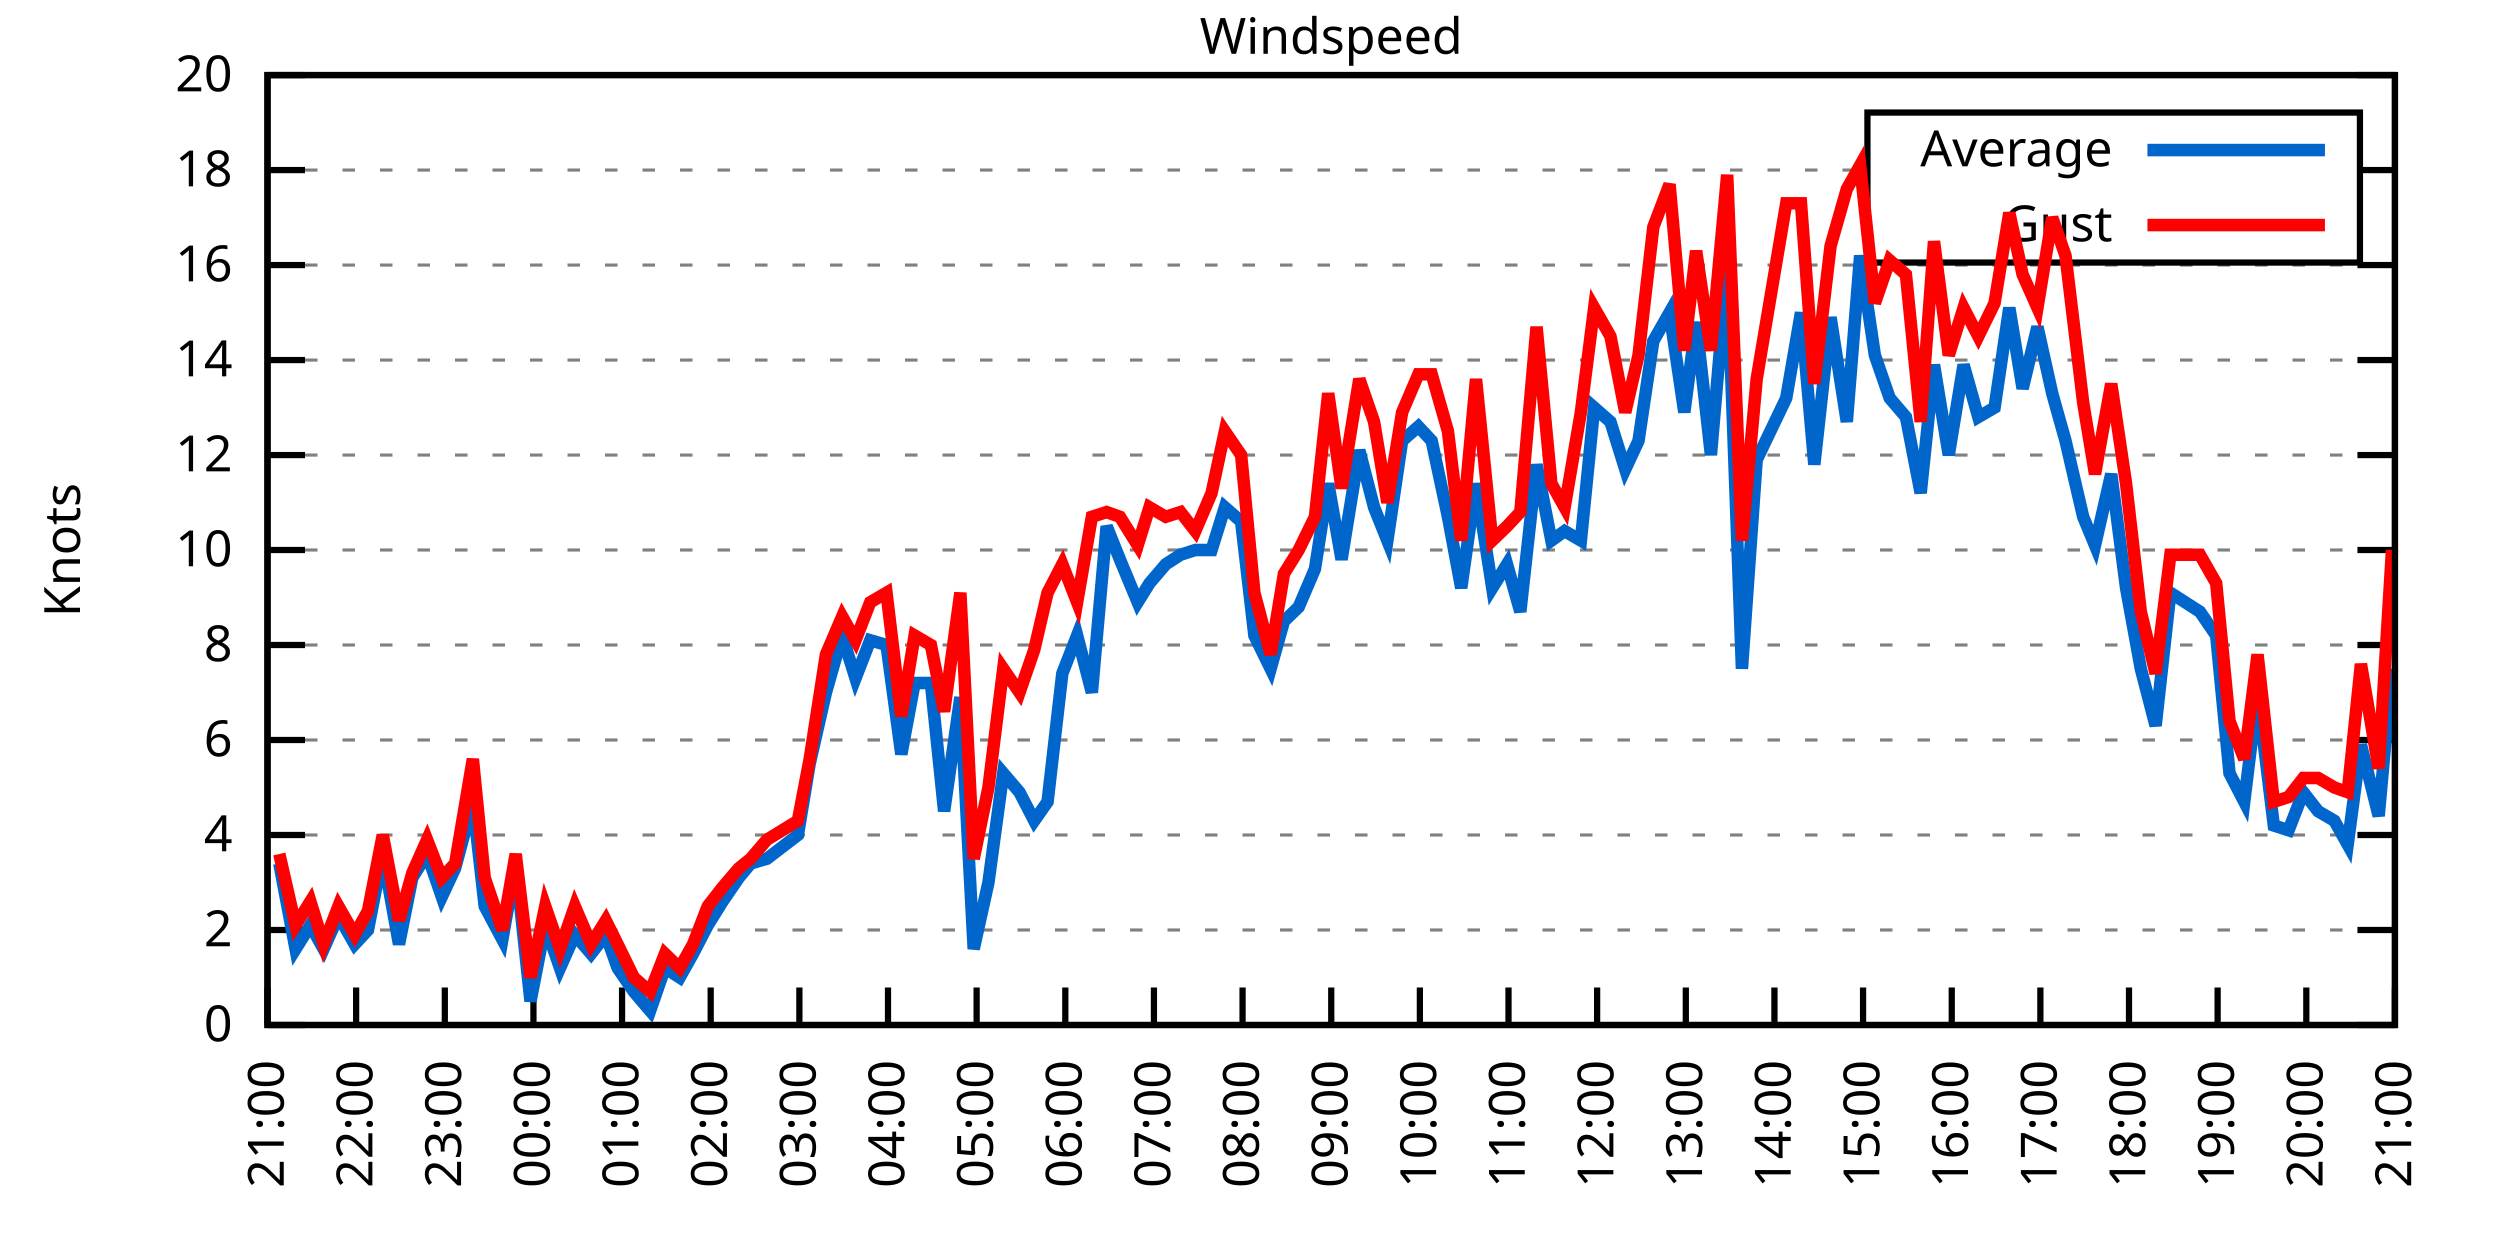
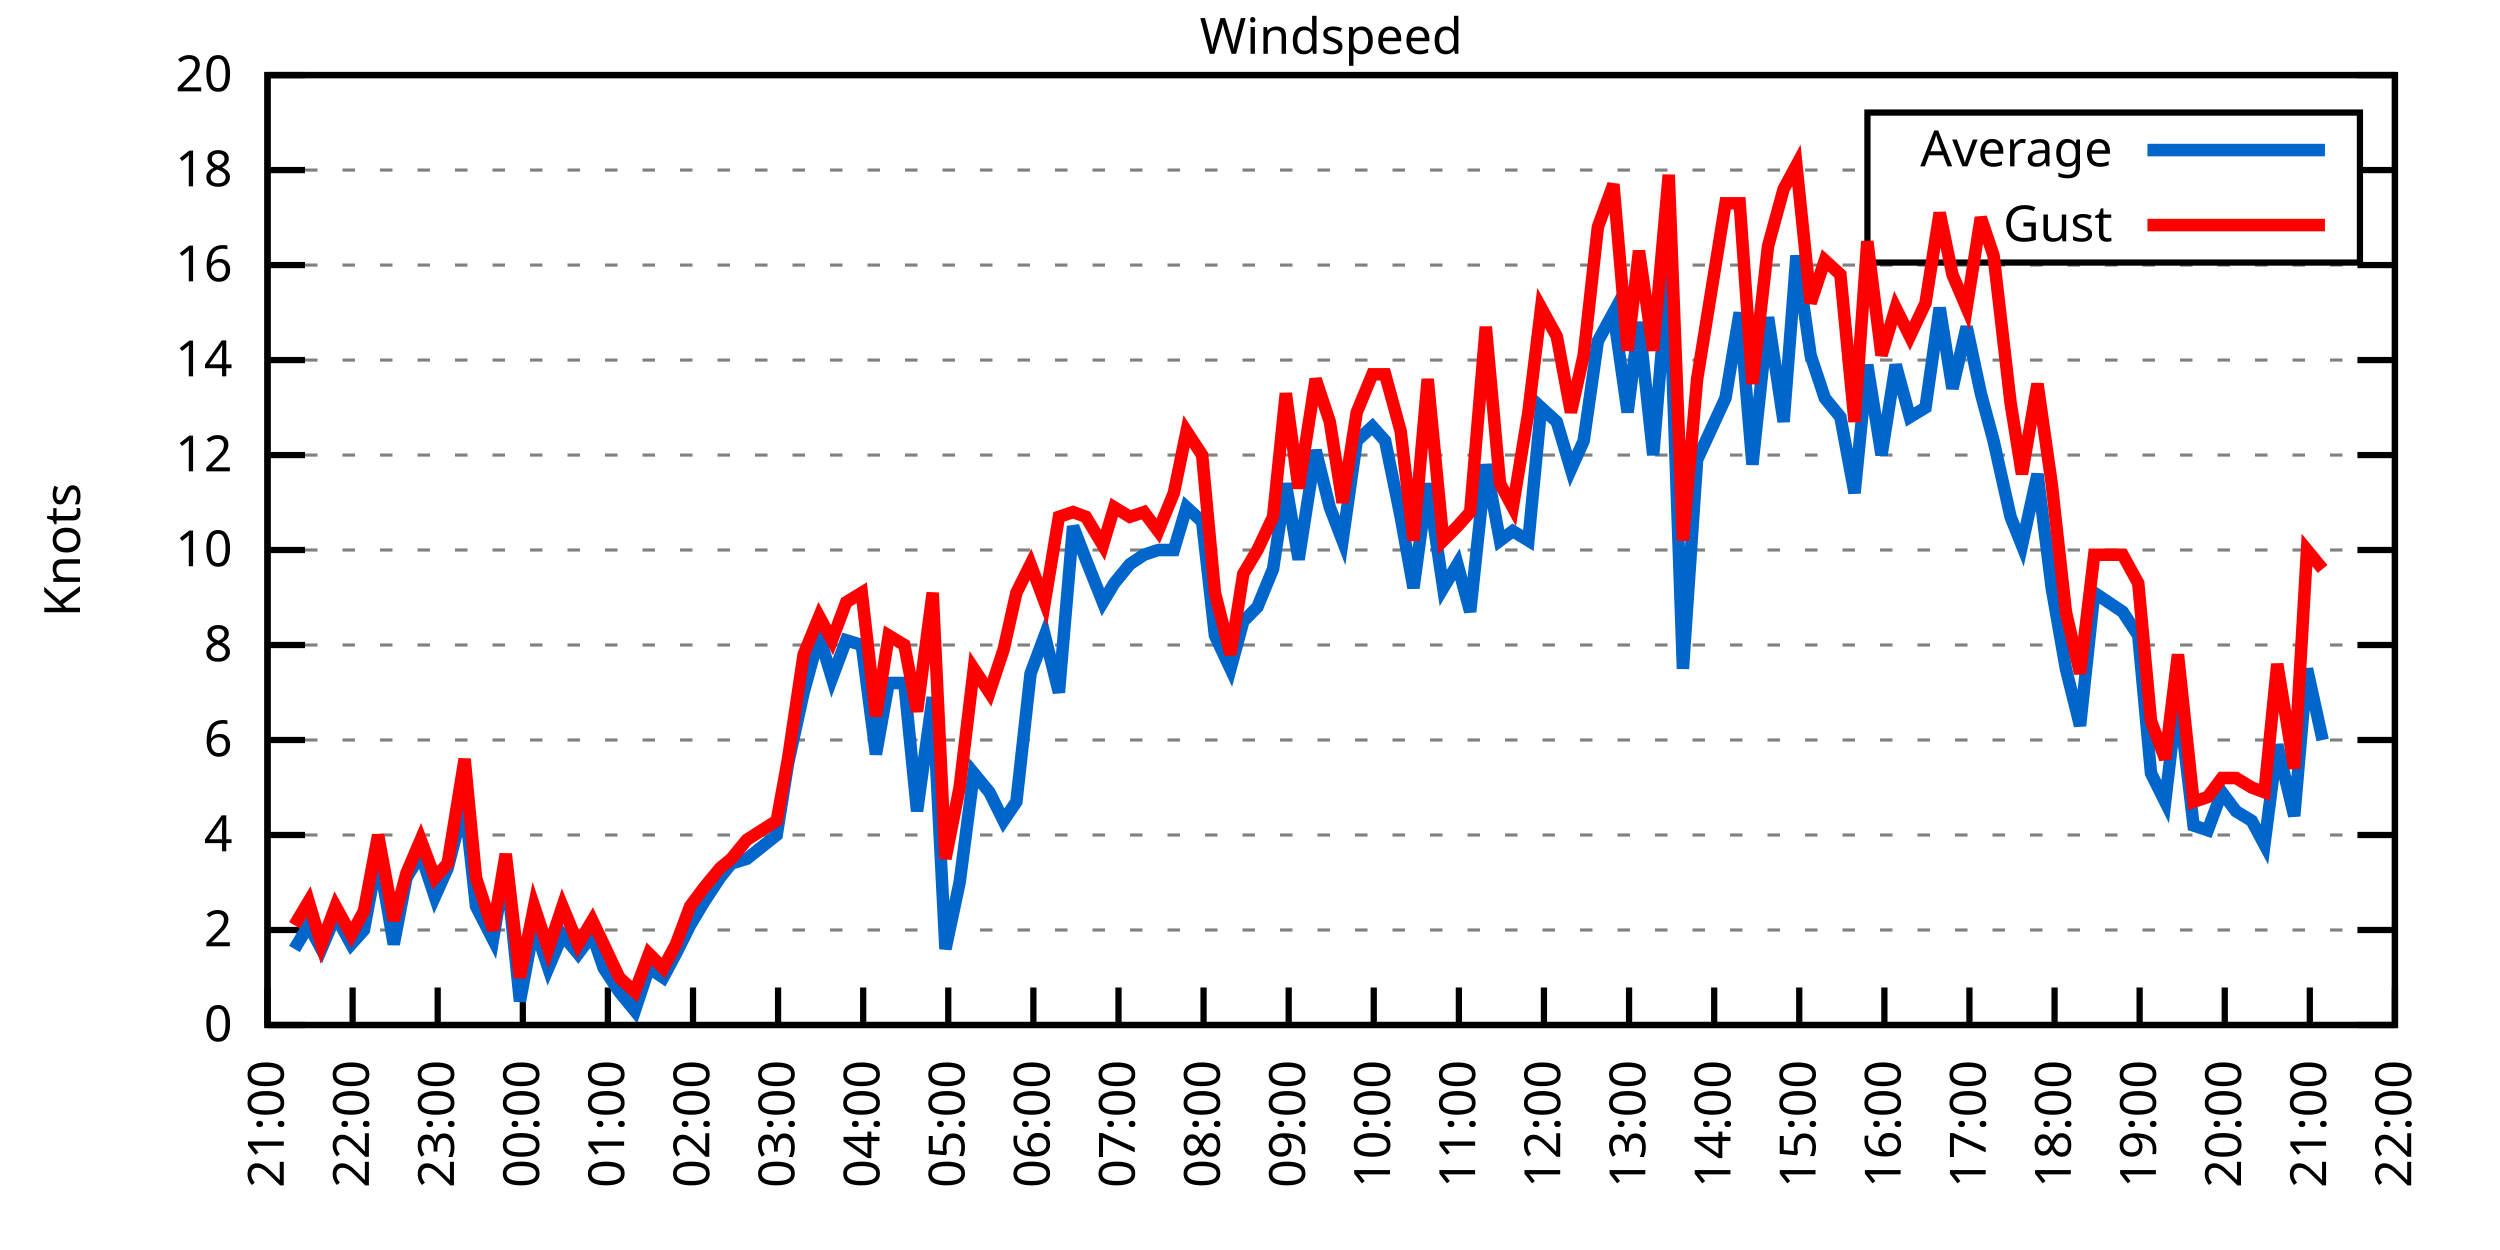
<svg xmlns="http://www.w3.org/2000/svg" xmlns:xlink="http://www.w3.org/1999/xlink" width="400" height="200" viewBox="0 0 400 200">
  <g id="gnuplot_canvas">
    <rect x="0" y="0" width="400" height="200" fill="none" />
    <defs>
      <circle id="gpDot" r="0.5" stroke-width="0.5" stroke="currentColor" />
      <path id="gpPt0" stroke-width="0.333" stroke="currentColor" d="M-1,0 h2 M0,-1 v2" />
      <path id="gpPt1" stroke-width="0.333" stroke="currentColor" d="M-1,-1 L1,1 M1,-1 L-1,1" />
      <path id="gpPt2" stroke-width="0.333" stroke="currentColor" d="M-1,0 L1,0 M0,-1 L0,1 M-1,-1 L1,1 M-1,1 L1,-1" />
      <rect id="gpPt3" stroke-width="0.333" stroke="currentColor" x="-1" y="-1" width="2" height="2" />
      <rect id="gpPt4" stroke-width="0.333" stroke="currentColor" fill="currentColor" x="-1" y="-1" width="2" height="2" />
      <circle id="gpPt5" stroke-width="0.333" stroke="currentColor" cx="0" cy="0" r="1" />
      <use xlink:href="#gpPt5" id="gpPt6" fill="currentColor" stroke="none" />
      <path id="gpPt7" stroke-width="0.333" stroke="currentColor" d="M0,-1.33 L-1.33,0.67 L1.33,0.67 z" />
      <use xlink:href="#gpPt7" id="gpPt8" fill="currentColor" stroke="none" />
      <use xlink:href="#gpPt7" id="gpPt9" stroke="currentColor" transform="rotate(180)" />
      <use xlink:href="#gpPt9" id="gpPt10" fill="currentColor" stroke="none" />
      <use xlink:href="#gpPt3" id="gpPt11" stroke="currentColor" transform="rotate(45)" />
      <use xlink:href="#gpPt11" id="gpPt12" fill="currentColor" stroke="none" />
      <path id="gpPt13" stroke-width="0.333" stroke="currentColor" d="M0,1.330 L1.265,0.411 L0.782,-1.067 L-0.782,-1.076 L-1.265,0.411 z" />
      <use xlink:href="#gpPt13" id="gpPt14" fill="currentColor" stroke="none" />
      <filter id="textbox" filterUnits="objectBoundingBox" x="0" y="0" height="1" width="1">
        <feFlood flood-color="white" flood-opacity="1" result="bgnd" />
        <feComposite in="SourceGraphic" in2="bgnd" operator="atop" />
      </filter>
      <filter id="greybox" filterUnits="objectBoundingBox" x="0" y="0" height="1" width="1">
        <feFlood flood-color="lightgrey" flood-opacity="1" result="grey" />
        <feComposite in="SourceGraphic" in2="grey" operator="atop" />
      </filter>
    </defs>
    <g fill="none" color="white" stroke="currentColor" stroke-width="1.00" stroke-linecap="butt" stroke-linejoin="miter">
</g>
    <g fill="none" color="black" stroke="currentColor" stroke-width="1.00" stroke-linecap="butt" stroke-linejoin="miter">
      <g stroke="none" shape-rendering="crispEdges">
        <polygon fill="rgb(255, 255, 255)" points="42.80,164.00 383.18,164.00 383.18,12.02 42.80,12.02 " />
      </g>
    </g>
    <g fill="none" color="black" stroke="currentColor" stroke-width="1.00" stroke-linecap="butt" stroke-linejoin="miter">
</g>
    <g fill="none" color="black" stroke="black" stroke-width="0.50" stroke-linecap="butt" stroke-linejoin="miter">
</g>
    <g fill="none" color="gray" stroke="currentColor" stroke-width="0.50" stroke-linecap="butt" stroke-linejoin="miter">
      <path stroke="gray" stroke-dasharray="2,4" class="gridline" d="M42.80,164.00 L383.19,164.00  " />
    </g>
    <g fill="none" color="gray" stroke="gray" stroke-width="1.00" stroke-linecap="butt" stroke-linejoin="miter">
</g>
    <g fill="none" color="black" stroke="currentColor" stroke-width="1.00" stroke-linecap="butt" stroke-linejoin="miter">
      <path stroke="black" d="M42.80,164.00 L48.80,164.00 M383.19,164.00 L377.19,164.00  " />
      <g transform="translate(37.20,166.60)" stroke="none" fill="black" font-family="Sans" font-size="8.00" text-anchor="end">
        <text>
          <tspan font-family="Sans"> 0</tspan>
        </text>
      </g>
    </g>
    <g fill="none" color="black" stroke="currentColor" stroke-width="1.00" stroke-linecap="butt" stroke-linejoin="miter">
</g>
    <g fill="none" color="black" stroke="black" stroke-width="0.50" stroke-linecap="butt" stroke-linejoin="miter">
</g>
    <g fill="none" color="gray" stroke="currentColor" stroke-width="0.50" stroke-linecap="butt" stroke-linejoin="miter">
      <path stroke="gray" stroke-dasharray="2,4" class="gridline" d="M42.80,148.80 L383.19,148.80  " />
    </g>
    <g fill="none" color="gray" stroke="gray" stroke-width="1.00" stroke-linecap="butt" stroke-linejoin="miter">
</g>
    <g fill="none" color="black" stroke="currentColor" stroke-width="1.00" stroke-linecap="butt" stroke-linejoin="miter">
      <path stroke="black" d="M42.80,148.80 L48.80,148.80 M383.19,148.80 L377.19,148.80  " />
      <g transform="translate(37.20,151.40)" stroke="none" fill="black" font-family="Sans" font-size="8.00" text-anchor="end">
        <text>
          <tspan font-family="Sans"> 2</tspan>
        </text>
      </g>
    </g>
    <g fill="none" color="black" stroke="currentColor" stroke-width="1.00" stroke-linecap="butt" stroke-linejoin="miter">
</g>
    <g fill="none" color="black" stroke="black" stroke-width="0.50" stroke-linecap="butt" stroke-linejoin="miter">
</g>
    <g fill="none" color="gray" stroke="currentColor" stroke-width="0.50" stroke-linecap="butt" stroke-linejoin="miter">
      <path stroke="gray" stroke-dasharray="2,4" class="gridline" d="M42.80,133.60 L383.19,133.60  " />
    </g>
    <g fill="none" color="gray" stroke="gray" stroke-width="1.00" stroke-linecap="butt" stroke-linejoin="miter">
</g>
    <g fill="none" color="black" stroke="currentColor" stroke-width="1.00" stroke-linecap="butt" stroke-linejoin="miter">
      <path stroke="black" d="M42.80,133.60 L48.80,133.60 M383.19,133.60 L377.19,133.60  " />
      <g transform="translate(37.20,136.20)" stroke="none" fill="black" font-family="Sans" font-size="8.00" text-anchor="end">
        <text>
          <tspan font-family="Sans"> 4</tspan>
        </text>
      </g>
    </g>
    <g fill="none" color="black" stroke="currentColor" stroke-width="1.00" stroke-linecap="butt" stroke-linejoin="miter">
</g>
    <g fill="none" color="black" stroke="black" stroke-width="0.50" stroke-linecap="butt" stroke-linejoin="miter">
</g>
    <g fill="none" color="gray" stroke="currentColor" stroke-width="0.50" stroke-linecap="butt" stroke-linejoin="miter">
      <path stroke="gray" stroke-dasharray="2,4" class="gridline" d="M42.80,118.40 L383.19,118.40  " />
    </g>
    <g fill="none" color="gray" stroke="gray" stroke-width="1.00" stroke-linecap="butt" stroke-linejoin="miter">
</g>
    <g fill="none" color="black" stroke="currentColor" stroke-width="1.00" stroke-linecap="butt" stroke-linejoin="miter">
      <path stroke="black" d="M42.80,118.40 L48.80,118.40 M383.19,118.40 L377.19,118.40  " />
      <g transform="translate(37.20,121.00)" stroke="none" fill="black" font-family="Sans" font-size="8.00" text-anchor="end">
        <text>
          <tspan font-family="Sans"> 6</tspan>
        </text>
      </g>
    </g>
    <g fill="none" color="black" stroke="currentColor" stroke-width="1.00" stroke-linecap="butt" stroke-linejoin="miter">
</g>
    <g fill="none" color="black" stroke="black" stroke-width="0.50" stroke-linecap="butt" stroke-linejoin="miter">
</g>
    <g fill="none" color="gray" stroke="currentColor" stroke-width="0.50" stroke-linecap="butt" stroke-linejoin="miter">
      <path stroke="gray" stroke-dasharray="2,4" class="gridline" d="M42.80,103.20 L383.19,103.20  " />
    </g>
    <g fill="none" color="gray" stroke="gray" stroke-width="1.00" stroke-linecap="butt" stroke-linejoin="miter">
</g>
    <g fill="none" color="black" stroke="currentColor" stroke-width="1.00" stroke-linecap="butt" stroke-linejoin="miter">
      <path stroke="black" d="M42.80,103.20 L48.80,103.20 M383.19,103.20 L377.19,103.20  " />
      <g transform="translate(37.20,105.80)" stroke="none" fill="black" font-family="Sans" font-size="8.00" text-anchor="end">
        <text>
          <tspan font-family="Sans"> 8</tspan>
        </text>
      </g>
    </g>
    <g fill="none" color="black" stroke="currentColor" stroke-width="1.00" stroke-linecap="butt" stroke-linejoin="miter">
</g>
    <g fill="none" color="black" stroke="black" stroke-width="0.50" stroke-linecap="butt" stroke-linejoin="miter">
</g>
    <g fill="none" color="gray" stroke="currentColor" stroke-width="0.50" stroke-linecap="butt" stroke-linejoin="miter">
      <path stroke="gray" stroke-dasharray="2,4" class="gridline" d="M42.80,88.00 L383.19,88.00  " />
    </g>
    <g fill="none" color="gray" stroke="gray" stroke-width="1.00" stroke-linecap="butt" stroke-linejoin="miter">
</g>
    <g fill="none" color="black" stroke="currentColor" stroke-width="1.00" stroke-linecap="butt" stroke-linejoin="miter">
      <path stroke="black" d="M42.80,88.00 L48.80,88.00 M383.19,88.00 L377.19,88.00  " />
      <g transform="translate(37.20,90.60)" stroke="none" fill="black" font-family="Sans" font-size="8.00" text-anchor="end">
        <text>
          <tspan font-family="Sans"> 10</tspan>
        </text>
      </g>
    </g>
    <g fill="none" color="black" stroke="currentColor" stroke-width="1.00" stroke-linecap="butt" stroke-linejoin="miter">
</g>
    <g fill="none" color="black" stroke="black" stroke-width="0.50" stroke-linecap="butt" stroke-linejoin="miter">
</g>
    <g fill="none" color="gray" stroke="currentColor" stroke-width="0.50" stroke-linecap="butt" stroke-linejoin="miter">
      <path stroke="gray" stroke-dasharray="2,4" class="gridline" d="M42.80,72.81 L383.19,72.81  " />
    </g>
    <g fill="none" color="gray" stroke="gray" stroke-width="1.00" stroke-linecap="butt" stroke-linejoin="miter">
</g>
    <g fill="none" color="black" stroke="currentColor" stroke-width="1.00" stroke-linecap="butt" stroke-linejoin="miter">
      <path stroke="black" d="M42.80,72.81 L48.80,72.81 M383.19,72.81 L377.19,72.81  " />
      <g transform="translate(37.20,75.41)" stroke="none" fill="black" font-family="Sans" font-size="8.00" text-anchor="end">
        <text>
          <tspan font-family="Sans"> 12</tspan>
        </text>
      </g>
    </g>
    <g fill="none" color="black" stroke="currentColor" stroke-width="1.00" stroke-linecap="butt" stroke-linejoin="miter">
</g>
    <g fill="none" color="black" stroke="black" stroke-width="0.50" stroke-linecap="butt" stroke-linejoin="miter">
</g>
    <g fill="none" color="gray" stroke="currentColor" stroke-width="0.50" stroke-linecap="butt" stroke-linejoin="miter">
      <path stroke="gray" stroke-dasharray="2,4" class="gridline" d="M42.80,57.61 L383.19,57.61  " />
    </g>
    <g fill="none" color="gray" stroke="gray" stroke-width="1.00" stroke-linecap="butt" stroke-linejoin="miter">
</g>
    <g fill="none" color="black" stroke="currentColor" stroke-width="1.00" stroke-linecap="butt" stroke-linejoin="miter">
      <path stroke="black" d="M42.80,57.61 L48.80,57.61 M383.19,57.61 L377.19,57.61  " />
      <g transform="translate(37.20,60.21)" stroke="none" fill="black" font-family="Sans" font-size="8.00" text-anchor="end">
        <text>
          <tspan font-family="Sans"> 14</tspan>
        </text>
      </g>
    </g>
    <g fill="none" color="black" stroke="currentColor" stroke-width="1.00" stroke-linecap="butt" stroke-linejoin="miter">
</g>
    <g fill="none" color="black" stroke="black" stroke-width="0.50" stroke-linecap="butt" stroke-linejoin="miter">
</g>
    <g fill="none" color="gray" stroke="currentColor" stroke-width="0.50" stroke-linecap="butt" stroke-linejoin="miter">
      <path stroke="gray" stroke-dasharray="2,4" class="gridline" d="M42.80,42.41 L383.19,42.41  " />
    </g>
    <g fill="none" color="gray" stroke="gray" stroke-width="1.00" stroke-linecap="butt" stroke-linejoin="miter">
</g>
    <g fill="none" color="black" stroke="currentColor" stroke-width="1.00" stroke-linecap="butt" stroke-linejoin="miter">
      <path stroke="black" d="M42.80,42.41 L48.80,42.41 M383.19,42.41 L377.19,42.41  " />
      <g transform="translate(37.20,45.01)" stroke="none" fill="black" font-family="Sans" font-size="8.00" text-anchor="end">
        <text>
          <tspan font-family="Sans"> 16</tspan>
        </text>
      </g>
    </g>
    <g fill="none" color="black" stroke="currentColor" stroke-width="1.00" stroke-linecap="butt" stroke-linejoin="miter">
</g>
    <g fill="none" color="black" stroke="black" stroke-width="0.50" stroke-linecap="butt" stroke-linejoin="miter">
</g>
    <g fill="none" color="gray" stroke="currentColor" stroke-width="0.50" stroke-linecap="butt" stroke-linejoin="miter">
      <path stroke="gray" stroke-dasharray="2,4" class="gridline" d="M42.80,27.21 L298.79,27.21 M377.59,27.21 L383.19,27.21  " />
    </g>
    <g fill="none" color="gray" stroke="gray" stroke-width="1.00" stroke-linecap="butt" stroke-linejoin="miter">
</g>
    <g fill="none" color="black" stroke="currentColor" stroke-width="1.00" stroke-linecap="butt" stroke-linejoin="miter">
      <path stroke="black" d="M42.80,27.21 L48.80,27.21 M383.19,27.21 L377.19,27.21  " />
      <g transform="translate(37.20,29.81)" stroke="none" fill="black" font-family="Sans" font-size="8.00" text-anchor="end">
        <text>
          <tspan font-family="Sans"> 18</tspan>
        </text>
      </g>
    </g>
    <g fill="none" color="black" stroke="currentColor" stroke-width="1.00" stroke-linecap="butt" stroke-linejoin="miter">
</g>
    <g fill="none" color="black" stroke="black" stroke-width="0.50" stroke-linecap="butt" stroke-linejoin="miter">
</g>
    <g fill="none" color="gray" stroke="currentColor" stroke-width="0.50" stroke-linecap="butt" stroke-linejoin="miter">
      <path stroke="gray" stroke-dasharray="2,4" class="gridline" d="M42.80,12.01 L383.19,12.01  " />
    </g>
    <g fill="none" color="gray" stroke="gray" stroke-width="1.00" stroke-linecap="butt" stroke-linejoin="miter">
</g>
    <g fill="none" color="black" stroke="currentColor" stroke-width="1.00" stroke-linecap="butt" stroke-linejoin="miter">
      <path stroke="black" d="M42.80,12.01 L48.80,12.01 M383.19,12.01 L377.19,12.01  " />
      <g transform="translate(37.20,14.61)" stroke="none" fill="black" font-family="Sans" font-size="8.00" text-anchor="end">
        <text>
          <tspan font-family="Sans"> 20</tspan>
        </text>
      </g>
    </g>
    <g fill="none" color="black" stroke="currentColor" stroke-width="1.00" stroke-linecap="butt" stroke-linejoin="miter">
      <path stroke="black" d="M42.80,164.00 L42.80,158.00  " />
      <g transform="translate(45.40,169.60) rotate(270.00)" stroke="none" fill="black" font-family="Sans" font-size="8.00" text-anchor="end">
        <text>
          <tspan font-family="Sans">21:00</tspan>
        </text>
      </g>
    </g>
    <g fill="none" color="black" stroke="currentColor" stroke-width="1.00" stroke-linecap="butt" stroke-linejoin="miter">
-       <path stroke="black" d="M56.98,164.00 L56.98,158.00  " />
-       <g transform="translate(59.58,169.60) rotate(270.00)" stroke="none" fill="black" font-family="Sans" font-size="8.00" text-anchor="end">
+       <path stroke="black" d="M56.42,164.00 L56.42,158.00  " />
+       <g transform="translate(59.02,169.60) rotate(270.00)" stroke="none" fill="black" font-family="Sans" font-size="8.00" text-anchor="end">
        <text>
          <tspan font-family="Sans">22:00</tspan>
        </text>
      </g>
    </g>
    <g fill="none" color="black" stroke="currentColor" stroke-width="1.00" stroke-linecap="butt" stroke-linejoin="miter">
-       <path stroke="black" d="M71.17,164.00 L71.17,158.00  " />
-       <g transform="translate(73.77,169.60) rotate(270.00)" stroke="none" fill="black" font-family="Sans" font-size="8.00" text-anchor="end">
+       <path stroke="black" d="M70.03,164.00 L70.03,158.00  " />
+       <g transform="translate(72.63,169.60) rotate(270.00)" stroke="none" fill="black" font-family="Sans" font-size="8.00" text-anchor="end">
        <text>
          <tspan font-family="Sans">23:00</tspan>
        </text>
      </g>
    </g>
    <g fill="none" color="black" stroke="currentColor" stroke-width="1.00" stroke-linecap="butt" stroke-linejoin="miter">
-       <path stroke="black" d="M85.35,164.00 L85.35,158.00  " />
-       <g transform="translate(87.95,169.60) rotate(270.00)" stroke="none" fill="black" font-family="Sans" font-size="8.00" text-anchor="end">
+       <path stroke="black" d="M83.65,164.00 L83.65,158.00  " />
+       <g transform="translate(86.25,169.60) rotate(270.00)" stroke="none" fill="black" font-family="Sans" font-size="8.00" text-anchor="end">
        <text>
          <tspan font-family="Sans">00:00</tspan>
        </text>
      </g>
    </g>
    <g fill="none" color="black" stroke="currentColor" stroke-width="1.00" stroke-linecap="butt" stroke-linejoin="miter">
-       <path stroke="black" d="M99.53,164.00 L99.53,158.00  " />
-       <g transform="translate(102.13,169.60) rotate(270.00)" stroke="none" fill="black" font-family="Sans" font-size="8.00" text-anchor="end">
+       <path stroke="black" d="M97.26,164.00 L97.26,158.00  " />
+       <g transform="translate(99.86,169.60) rotate(270.00)" stroke="none" fill="black" font-family="Sans" font-size="8.00" text-anchor="end">
        <text>
          <tspan font-family="Sans">01:00</tspan>
        </text>
      </g>
    </g>
    <g fill="none" color="black" stroke="currentColor" stroke-width="1.00" stroke-linecap="butt" stroke-linejoin="miter">
-       <path stroke="black" d="M113.71,164.00 L113.71,158.00  " />
-       <g transform="translate(116.31,169.60) rotate(270.00)" stroke="none" fill="black" font-family="Sans" font-size="8.00" text-anchor="end">
+       <path stroke="black" d="M110.88,164.00 L110.88,158.00  " />
+       <g transform="translate(113.48,169.60) rotate(270.00)" stroke="none" fill="black" font-family="Sans" font-size="8.00" text-anchor="end">
        <text>
          <tspan font-family="Sans">02:00</tspan>
        </text>
      </g>
    </g>
    <g fill="none" color="black" stroke="currentColor" stroke-width="1.00" stroke-linecap="butt" stroke-linejoin="miter">
-       <path stroke="black" d="M127.90,164.00 L127.90,158.00  " />
-       <g transform="translate(130.50,169.60) rotate(270.00)" stroke="none" fill="black" font-family="Sans" font-size="8.00" text-anchor="end">
+       <path stroke="black" d="M124.49,164.00 L124.49,158.00  " />
+       <g transform="translate(127.09,169.60) rotate(270.00)" stroke="none" fill="black" font-family="Sans" font-size="8.00" text-anchor="end">
        <text>
          <tspan font-family="Sans">03:00</tspan>
        </text>
      </g>
    </g>
    <g fill="none" color="black" stroke="currentColor" stroke-width="1.00" stroke-linecap="butt" stroke-linejoin="miter">
-       <path stroke="black" d="M142.08,164.00 L142.08,158.00  " />
-       <g transform="translate(144.68,169.60) rotate(270.00)" stroke="none" fill="black" font-family="Sans" font-size="8.00" text-anchor="end">
+       <path stroke="black" d="M138.11,164.00 L138.11,158.00  " />
+       <g transform="translate(140.71,169.60) rotate(270.00)" stroke="none" fill="black" font-family="Sans" font-size="8.00" text-anchor="end">
        <text>
          <tspan font-family="Sans">04:00</tspan>
        </text>
      </g>
    </g>
    <g fill="none" color="black" stroke="currentColor" stroke-width="1.00" stroke-linecap="butt" stroke-linejoin="miter">
-       <path stroke="black" d="M156.26,164.00 L156.26,158.00  " />
-       <g transform="translate(158.86,169.60) rotate(270.00)" stroke="none" fill="black" font-family="Sans" font-size="8.00" text-anchor="end">
+       <path stroke="black" d="M151.72,164.00 L151.72,158.00  " />
+       <g transform="translate(154.32,169.60) rotate(270.00)" stroke="none" fill="black" font-family="Sans" font-size="8.00" text-anchor="end">
        <text>
          <tspan font-family="Sans">05:00</tspan>
        </text>
      </g>
    </g>
    <g fill="none" color="black" stroke="currentColor" stroke-width="1.00" stroke-linecap="butt" stroke-linejoin="miter">
-       <path stroke="black" d="M170.45,164.00 L170.45,158.00  " />
-       <g transform="translate(173.05,169.60) rotate(270.00)" stroke="none" fill="black" font-family="Sans" font-size="8.00" text-anchor="end">
+       <path stroke="black" d="M165.34,164.00 L165.34,158.00  " />
+       <g transform="translate(167.94,169.60) rotate(270.00)" stroke="none" fill="black" font-family="Sans" font-size="8.00" text-anchor="end">
        <text>
          <tspan font-family="Sans">06:00</tspan>
        </text>
      </g>
    </g>
    <g fill="none" color="black" stroke="currentColor" stroke-width="1.00" stroke-linecap="butt" stroke-linejoin="miter">
-       <path stroke="black" d="M184.63,164.00 L184.63,158.00  " />
-       <g transform="translate(187.23,169.60) rotate(270.00)" stroke="none" fill="black" font-family="Sans" font-size="8.00" text-anchor="end">
+       <path stroke="black" d="M178.96,164.00 L178.96,158.00  " />
+       <g transform="translate(181.56,169.60) rotate(270.00)" stroke="none" fill="black" font-family="Sans" font-size="8.00" text-anchor="end">
        <text>
          <tspan font-family="Sans">07:00</tspan>
        </text>
      </g>
    </g>
    <g fill="none" color="black" stroke="currentColor" stroke-width="1.00" stroke-linecap="butt" stroke-linejoin="miter">
-       <path stroke="black" d="M198.81,164.00 L198.81,158.00  " />
-       <g transform="translate(201.41,169.60) rotate(270.00)" stroke="none" fill="black" font-family="Sans" font-size="8.00" text-anchor="end">
+       <path stroke="black" d="M192.57,164.00 L192.57,158.00  " />
+       <g transform="translate(195.17,169.60) rotate(270.00)" stroke="none" fill="black" font-family="Sans" font-size="8.00" text-anchor="end">
        <text>
          <tspan font-family="Sans">08:00</tspan>
        </text>
      </g>
    </g>
    <g fill="none" color="black" stroke="currentColor" stroke-width="1.00" stroke-linecap="butt" stroke-linejoin="miter">
-       <path stroke="black" d="M213.00,164.00 L213.00,158.00  " />
-       <g transform="translate(215.60,169.60) rotate(270.00)" stroke="none" fill="black" font-family="Sans" font-size="8.00" text-anchor="end">
+       <path stroke="black" d="M206.19,164.00 L206.19,158.00  " />
+       <g transform="translate(208.79,169.60) rotate(270.00)" stroke="none" fill="black" font-family="Sans" font-size="8.00" text-anchor="end">
        <text>
          <tspan font-family="Sans">09:00</tspan>
        </text>
      </g>
    </g>
    <g fill="none" color="black" stroke="currentColor" stroke-width="1.00" stroke-linecap="butt" stroke-linejoin="miter">
-       <path stroke="black" d="M227.18,164.00 L227.18,158.00  " />
-       <g transform="translate(229.78,169.60) rotate(270.00)" stroke="none" fill="black" font-family="Sans" font-size="8.00" text-anchor="end">
+       <path stroke="black" d="M219.80,164.00 L219.80,158.00  " />
+       <g transform="translate(222.40,169.60) rotate(270.00)" stroke="none" fill="black" font-family="Sans" font-size="8.00" text-anchor="end">
        <text>
          <tspan font-family="Sans">10:00</tspan>
        </text>
      </g>
    </g>
    <g fill="none" color="black" stroke="currentColor" stroke-width="1.00" stroke-linecap="butt" stroke-linejoin="miter">
-       <path stroke="black" d="M241.36,164.00 L241.36,158.00  " />
-       <g transform="translate(243.96,169.60) rotate(270.00)" stroke="none" fill="black" font-family="Sans" font-size="8.00" text-anchor="end">
+       <path stroke="black" d="M233.42,164.00 L233.42,158.00  " />
+       <g transform="translate(236.02,169.60) rotate(270.00)" stroke="none" fill="black" font-family="Sans" font-size="8.00" text-anchor="end">
        <text>
          <tspan font-family="Sans">11:00</tspan>
        </text>
      </g>
    </g>
    <g fill="none" color="black" stroke="currentColor" stroke-width="1.00" stroke-linecap="butt" stroke-linejoin="miter">
-       <path stroke="black" d="M255.54,164.00 L255.54,158.00  " />
-       <g transform="translate(258.14,169.60) rotate(270.00)" stroke="none" fill="black" font-family="Sans" font-size="8.00" text-anchor="end">
+       <path stroke="black" d="M247.03,164.00 L247.03,158.00  " />
+       <g transform="translate(249.63,169.60) rotate(270.00)" stroke="none" fill="black" font-family="Sans" font-size="8.00" text-anchor="end">
        <text>
          <tspan font-family="Sans">12:00</tspan>
        </text>
      </g>
    </g>
    <g fill="none" color="black" stroke="currentColor" stroke-width="1.00" stroke-linecap="butt" stroke-linejoin="miter">
-       <path stroke="black" d="M269.73,164.00 L269.73,158.00  " />
-       <g transform="translate(272.33,169.60) rotate(270.00)" stroke="none" fill="black" font-family="Sans" font-size="8.00" text-anchor="end">
+       <path stroke="black" d="M260.65,164.00 L260.65,158.00  " />
+       <g transform="translate(263.25,169.60) rotate(270.00)" stroke="none" fill="black" font-family="Sans" font-size="8.00" text-anchor="end">
        <text>
          <tspan font-family="Sans">13:00</tspan>
        </text>
      </g>
    </g>
    <g fill="none" color="black" stroke="currentColor" stroke-width="1.00" stroke-linecap="butt" stroke-linejoin="miter">
-       <path stroke="black" d="M283.91,164.00 L283.91,158.00  " />
-       <g transform="translate(286.51,169.60) rotate(270.00)" stroke="none" fill="black" font-family="Sans" font-size="8.00" text-anchor="end">
+       <path stroke="black" d="M274.27,164.00 L274.27,158.00  " />
+       <g transform="translate(276.87,169.60) rotate(270.00)" stroke="none" fill="black" font-family="Sans" font-size="8.00" text-anchor="end">
        <text>
          <tspan font-family="Sans">14:00</tspan>
        </text>
      </g>
    </g>
    <g fill="none" color="black" stroke="currentColor" stroke-width="1.00" stroke-linecap="butt" stroke-linejoin="miter">
-       <path stroke="black" d="M298.09,164.00 L298.09,158.00  " />
-       <g transform="translate(300.69,169.60) rotate(270.00)" stroke="none" fill="black" font-family="Sans" font-size="8.00" text-anchor="end">
+       <path stroke="black" d="M287.88,164.00 L287.88,158.00  " />
+       <g transform="translate(290.48,169.60) rotate(270.00)" stroke="none" fill="black" font-family="Sans" font-size="8.00" text-anchor="end">
        <text>
          <tspan font-family="Sans">15:00</tspan>
        </text>
      </g>
    </g>
    <g fill="none" color="black" stroke="currentColor" stroke-width="1.00" stroke-linecap="butt" stroke-linejoin="miter">
-       <path stroke="black" d="M312.28,164.00 L312.28,158.00  " />
-       <g transform="translate(314.88,169.60) rotate(270.00)" stroke="none" fill="black" font-family="Sans" font-size="8.00" text-anchor="end">
+       <path stroke="black" d="M301.50,164.00 L301.50,158.00  " />
+       <g transform="translate(304.10,169.60) rotate(270.00)" stroke="none" fill="black" font-family="Sans" font-size="8.00" text-anchor="end">
        <text>
          <tspan font-family="Sans">16:00</tspan>
        </text>
      </g>
    </g>
    <g fill="none" color="black" stroke="currentColor" stroke-width="1.00" stroke-linecap="butt" stroke-linejoin="miter">
-       <path stroke="black" d="M326.46,164.00 L326.46,158.00  " />
-       <g transform="translate(329.06,169.60) rotate(270.00)" stroke="none" fill="black" font-family="Sans" font-size="8.00" text-anchor="end">
+       <path stroke="black" d="M315.11,164.00 L315.11,158.00  " />
+       <g transform="translate(317.71,169.60) rotate(270.00)" stroke="none" fill="black" font-family="Sans" font-size="8.00" text-anchor="end">
        <text>
          <tspan font-family="Sans">17:00</tspan>
        </text>
      </g>
    </g>
    <g fill="none" color="black" stroke="currentColor" stroke-width="1.00" stroke-linecap="butt" stroke-linejoin="miter">
-       <path stroke="black" d="M340.64,164.00 L340.64,158.00  " />
-       <g transform="translate(343.24,169.60) rotate(270.00)" stroke="none" fill="black" font-family="Sans" font-size="8.00" text-anchor="end">
+       <path stroke="black" d="M328.73,164.00 L328.73,158.00  " />
+       <g transform="translate(331.33,169.60) rotate(270.00)" stroke="none" fill="black" font-family="Sans" font-size="8.00" text-anchor="end">
        <text>
          <tspan font-family="Sans">18:00</tspan>
        </text>
      </g>
    </g>
    <g fill="none" color="black" stroke="currentColor" stroke-width="1.00" stroke-linecap="butt" stroke-linejoin="miter">
-       <path stroke="black" d="M354.82,164.00 L354.82,158.00  " />
-       <g transform="translate(357.42,169.60) rotate(270.00)" stroke="none" fill="black" font-family="Sans" font-size="8.00" text-anchor="end">
+       <path stroke="black" d="M342.34,164.00 L342.34,158.00  " />
+       <g transform="translate(344.94,169.60) rotate(270.00)" stroke="none" fill="black" font-family="Sans" font-size="8.00" text-anchor="end">
        <text>
          <tspan font-family="Sans">19:00</tspan>
        </text>
      </g>
    </g>
    <g fill="none" color="black" stroke="currentColor" stroke-width="1.00" stroke-linecap="butt" stroke-linejoin="miter">
-       <path stroke="black" d="M369.01,164.00 L369.01,158.00  " />
-       <g transform="translate(371.61,169.60) rotate(270.00)" stroke="none" fill="black" font-family="Sans" font-size="8.00" text-anchor="end">
+       <path stroke="black" d="M355.96,164.00 L355.96,158.00  " />
+       <g transform="translate(358.56,169.60) rotate(270.00)" stroke="none" fill="black" font-family="Sans" font-size="8.00" text-anchor="end">
        <text>
          <tspan font-family="Sans">20:00</tspan>
+         </text>
+       </g>
+     </g>
+     <g fill="none" color="black" stroke="currentColor" stroke-width="1.00" stroke-linecap="butt" stroke-linejoin="miter">
+       <path stroke="black" d="M369.57,164.00 L369.57,158.00  " />
+       <g transform="translate(372.17,169.60) rotate(270.00)" stroke="none" fill="black" font-family="Sans" font-size="8.00" text-anchor="end">
+         <text>
+           <tspan font-family="Sans">21:00</tspan>
        </text>
      </g>
    </g>
    <g fill="none" color="black" stroke="currentColor" stroke-width="1.00" stroke-linecap="butt" stroke-linejoin="miter">
      <path stroke="black" d="M383.19,164.00 L383.19,158.00  " />
      <g transform="translate(385.79,169.60) rotate(270.00)" stroke="none" fill="black" font-family="Sans" font-size="8.00" text-anchor="end">
        <text>
-           <tspan font-family="Sans">21:00</tspan>
+           <tspan font-family="Sans">22:00</tspan>
        </text>
      </g>
    </g>
    <g fill="none" color="black" stroke="currentColor" stroke-width="1.00" stroke-linecap="butt" stroke-linejoin="miter">
</g>
    <g fill="none" color="black" stroke="currentColor" stroke-width="1.00" stroke-linecap="butt" stroke-linejoin="miter">
      <path stroke="black" d="M42.80,12.01 L42.80,164.00 L383.19,164.00 L383.19,12.01 L42.80,12.01 Z  " />
    </g>
    <g fill="none" color="black" stroke="currentColor" stroke-width="1.00" stroke-linecap="butt" stroke-linejoin="miter">
</g>
    <g fill="none" color="black" stroke="currentColor" stroke-width="1.00" stroke-linecap="butt" stroke-linejoin="miter">
      <path stroke="black" d="M298.79,42.01 L298.79,18.01 L377.59,18.01 L377.59,42.01 L298.79,42.01 Z  " />
    </g>
    <g id="Windspeed_plot_1">
      <g fill="none" color="white" stroke="black" stroke-width="2.00" stroke-linecap="butt" stroke-linejoin="miter">
</g>
      <g fill="none" color="black" stroke="currentColor" stroke-width="2.00" stroke-linecap="butt" stroke-linejoin="miter">
        <g transform="translate(337.99,26.61)" stroke="none" fill="black" font-family="Sans" font-size="8.00" text-anchor="end">
          <text>
            <tspan font-family="Sans">Average</tspan>
          </text>
        </g>
      </g>
      <g fill="none" color="black" stroke="currentColor" stroke-width="2.00" stroke-linecap="butt" stroke-linejoin="miter">
-         <path stroke="rgb(  0, 102, 204)" d="M343.59,24.01 L371.99,24.01 M44.69,138.16 L47.29,151.84 L49.66,148.04 L51.78,151.84 L54.15,146.52 L56.75,151.08   L58.87,148.80 L61.24,136.64 L63.84,151.08 L65.97,140.44 L68.33,136.64 L70.69,143.48 L72.82,138.92 L75.66,128.28   L77.55,145.00 L80.38,150.32 L82.51,138.16 L84.88,160.20 L87.24,148.04 L89.60,154.88 L91.97,149.56 L94.57,152.60   L96.93,149.56 L98.82,154.88 L101.42,158.68 L104.02,161.72 L106.39,154.88 L108.75,156.40 L110.88,152.60 L113.24,148.04   L115.61,144.24 L118.21,140.44 L120.10,138.16 L122.70,137.40 L127.66,133.60 L129.55,122.20 L132.15,110.80 L134.75,101.68   L136.88,108.52 L139.24,102.44 L141.84,103.20 L144.21,120.68 L146.34,109.28 L148.94,109.28 L151.06,129.80 L153.66,111.56   L155.79,151.84 L158.15,141.20 L160.52,123.72 L163.12,126.76 L165.48,131.32 L167.61,128.28 L169.97,107.76 L172.34,101.68   L174.70,110.80 L177.06,84.21 L179.19,89.52 L182.03,96.36 L183.92,93.32 L186.52,90.28 L188.88,88.76 L191.25,88.00   L193.85,88.00 L195.98,81.17 L198.58,83.45 L200.70,101.68 L203.30,107.00 L205.43,99.40 L207.79,97.12 L210.39,91.04   L212.52,77.37 L214.65,89.52 L217.49,72.05 L219.85,81.17 L221.98,86.49 L224.34,70.53 L226.94,68.25 L229.07,70.53   L231.67,82.69 L233.80,94.08 L236.16,77.37 L238.76,94.08 L241.12,90.28 L243.25,97.88 L245.85,74.33 L248.22,86.49   L250.34,84.97 L252.94,86.49 L255.07,65.21 L257.67,67.49 L260.04,75.09 L262.16,70.53 L264.53,54.57 L267.13,50.01   L269.49,65.97 L271.38,51.53 L273.75,72.81 L276.35,42.41 L278.71,107.00 L281.07,73.57 L285.80,63.69 L288.16,50.01   L290.29,74.33 L292.89,50.77 L295.49,67.49 L297.62,40.89 L299.98,56.85 L302.35,63.69 L304.95,66.73 L307.31,78.89   L309.44,58.37 L311.80,72.81 L314.17,58.37 L316.53,66.73 L319.13,65.21 L321.49,49.25 L323.62,62.17 L325.99,52.29   L328.35,62.93 L330.48,70.53 L333.31,82.69 L335.20,87.25 L337.80,75.85 L340.17,94.08 L342.53,107.00 L344.90,116.12   L347.26,94.84 L351.99,97.88 L354.59,101.68 L356.72,123.72 L359.08,128.28 L361.21,110.80 L363.81,132.08 L366.17,132.84   L368.53,126.76 L370.90,129.80 L373.50,131.32 L375.63,135.12 L377.75,119.16 L380.59,130.56 L382.72,107.00  " />
+         <path stroke="rgb(  0, 102, 204)" d="M343.59,24.01 L371.99,24.01 M47.11,151.84 L49.38,148.04 L51.42,151.84 L53.69,146.52 L56.19,151.08 L58.23,148.80   L60.50,136.64 L63.00,151.08 L65.04,140.44 L67.31,136.64 L69.58,143.48 L71.62,138.92 L74.34,128.28 L76.16,145.00   L78.88,150.32 L80.92,138.16 L83.19,160.20 L85.46,148.04 L87.73,154.88 L90.00,149.56 L92.50,152.60 L94.77,149.56   L96.58,154.88 L99.08,158.68 L101.57,161.72 L103.84,154.88 L106.11,156.40 L108.15,152.60 L110.42,148.04 L112.69,144.24   L115.19,140.44 L117.01,138.16 L119.50,137.40 L124.27,133.60 L126.08,122.20 L128.58,110.80 L131.07,101.68 L133.12,108.52   L135.39,102.44 L137.88,103.20 L140.15,120.68 L142.19,109.28 L144.69,109.28 L146.73,129.80 L149.23,111.56 L151.27,151.84   L153.54,141.20 L155.81,123.72 L158.31,126.76 L160.57,131.32 L162.62,128.28 L164.89,107.76 L167.16,101.68 L169.43,110.80   L171.69,84.21 L173.74,89.52 L176.46,96.36 L178.28,93.32 L180.77,90.28 L183.04,88.76 L185.31,88.00 L187.81,88.00   L189.85,81.17 L192.34,83.45 L194.39,101.68 L196.88,107.00 L198.93,99.40 L201.19,97.12 L203.69,91.04 L205.73,77.37   L207.78,89.52 L210.50,72.05 L212.77,81.17 L214.81,86.49 L217.08,70.53 L219.58,68.25 L221.62,70.53 L224.11,82.69   L226.16,94.08 L228.43,77.37 L230.92,94.08 L233.19,90.28 L235.23,97.88 L237.73,74.33 L240.00,86.49 L242.04,84.97   L244.54,86.49 L246.58,65.21 L249.08,67.49 L251.35,75.09 L253.39,70.53 L255.66,54.57 L258.15,50.01 L260.42,65.97   L262.24,51.53 L264.51,72.81 L267.00,42.41 L269.27,107.00 L271.54,73.57 L276.08,63.69 L278.35,50.01 L280.39,74.33   L282.89,50.77 L285.38,67.49 L287.43,40.89 L289.70,56.85 L291.97,63.69 L294.46,66.73 L296.73,78.89 L298.77,58.37   L301.04,72.81 L303.31,58.37 L305.58,66.73 L308.08,65.21 L310.35,49.25 L312.39,62.17 L314.66,52.29 L316.93,62.93   L318.97,70.53 L321.69,82.69 L323.51,87.25 L326.00,75.85 L328.27,94.08 L330.54,107.00 L332.81,116.12 L335.08,94.84   L339.62,97.88 L342.12,101.68 L344.16,123.72 L346.43,128.28 L348.47,110.80 L350.97,132.08 L353.24,132.84 L355.50,126.76   L357.77,129.80 L360.27,131.32 L362.31,135.12 L364.36,119.16 L367.08,130.56 L369.12,107.00 L371.62,118.40  " />
      </g>
    </g>
    <g id="Windspeed_plot_2">
      <g fill="none" color="black" stroke="currentColor" stroke-width="2.00" stroke-linecap="butt" stroke-linejoin="miter">
        <g transform="translate(337.99,38.61)" stroke="none" fill="black" font-family="Sans" font-size="8.00" text-anchor="end">
          <text>
            <tspan font-family="Sans">Gust</tspan>
          </text>
        </g>
      </g>
      <g fill="none" color="black" stroke="currentColor" stroke-width="2.00" stroke-linecap="butt" stroke-linejoin="miter">
-         <path stroke="rgb(255,   0,   0)" d="M343.59,36.01 L371.99,36.01 M44.69,136.64 L47.29,148.04 L49.66,144.24 L51.78,151.08 L54.15,145.00 L56.75,149.56   L58.87,145.76 L61.24,133.60 L63.84,147.28 L65.97,139.68 L68.33,134.36 L70.69,140.44 L72.82,138.16 L75.66,121.44   L77.55,140.44 L80.38,148.80 L82.51,136.64 L84.88,156.40 L87.24,145.00 L89.60,151.84 L91.97,145.00 L94.57,151.08   L96.93,147.28 L98.82,151.08 L101.42,156.40 L104.02,158.68 L106.39,152.60 L108.75,154.88 L110.88,151.08 L113.24,145.00   L115.61,141.96 L118.21,138.92 L120.10,137.40 L122.70,134.36 L127.66,131.32 L129.55,121.44 L132.15,104.72 L134.75,98.64   L136.88,102.44 L139.24,96.36 L141.84,94.84 L144.21,114.60 L146.34,101.68 L148.94,103.20 L151.06,113.84 L153.66,94.84   L155.79,137.40 L158.15,126.00 L160.52,107.00 L163.12,110.80 L165.48,103.96 L167.61,94.84 L169.97,90.28 L172.34,96.36   L174.70,82.69 L177.06,81.93 L179.19,82.69 L182.03,87.25 L183.92,81.17 L186.52,82.69 L188.88,81.93 L191.25,84.97   L193.85,78.89 L195.98,69.01 L198.58,72.81 L200.70,94.84 L203.30,104.72 L205.43,91.80 L207.79,88.00 L210.39,82.69   L212.52,62.93 L214.65,78.13 L217.49,60.65 L219.85,67.49 L221.98,80.41 L224.34,65.97 L226.94,59.89 L229.07,59.89   L231.67,69.01 L233.80,86.49 L236.16,60.65 L238.76,86.49 L241.12,84.21 L243.25,81.93 L245.85,52.29 L248.22,77.37   L250.34,81.17 L252.94,65.97 L255.07,49.25 L257.67,53.81 L260.04,65.97 L262.16,56.85 L264.53,36.33 L267.13,29.49   L269.49,56.09 L271.38,40.13 L273.75,56.09 L276.35,27.97 L278.71,86.49 L281.07,60.65 L285.80,32.53 L288.16,32.53   L290.29,61.41 L292.89,39.37 L295.49,30.25 L297.62,26.45 L299.98,48.49 L302.35,41.65 L304.95,43.93 L307.31,67.49   L309.44,38.61 L311.80,56.85 L314.17,49.25 L316.53,53.81 L319.13,48.49 L321.49,34.05 L323.62,43.93 L325.99,49.25   L328.35,34.81 L330.48,40.89 L333.31,64.45 L335.20,75.85 L337.80,61.41 L340.17,77.37 L342.53,97.88 L344.90,107.76   L347.26,88.76 L351.99,88.76 L354.59,93.32 L356.72,115.36 L359.08,121.44 L361.21,104.72 L363.81,128.28 L366.17,127.52   L368.53,124.48 L370.90,124.48 L373.50,126.00 L375.63,126.76 L377.75,106.24 L380.59,122.96 L382.72,88.00  " />
+         <path stroke="rgb(255,   0,   0)" d="M343.59,36.01 L371.99,36.01 M47.11,148.04 L49.38,144.24 L51.42,151.08 L53.69,145.00 L56.19,149.56 L58.23,145.76   L60.50,133.60 L63.00,147.28 L65.04,139.68 L67.31,134.36 L69.58,140.44 L71.62,138.16 L74.34,121.44 L76.16,140.44   L78.88,148.80 L80.92,136.64 L83.19,156.40 L85.46,145.00 L87.73,151.84 L90.00,145.00 L92.50,151.08 L94.77,147.28   L96.58,151.08 L99.08,156.40 L101.57,158.68 L103.84,152.60 L106.11,154.88 L108.15,151.08 L110.42,145.00 L112.69,141.96   L115.19,138.92 L117.01,137.40 L119.50,134.36 L124.27,131.32 L126.08,121.44 L128.58,104.72 L131.07,98.64 L133.12,102.44   L135.39,96.36 L137.88,94.84 L140.15,114.60 L142.19,101.68 L144.69,103.20 L146.73,113.84 L149.23,94.84 L151.27,137.40   L153.54,126.00 L155.81,107.00 L158.31,110.80 L160.57,103.96 L162.62,94.84 L164.89,90.28 L167.16,96.36 L169.43,82.69   L171.69,81.93 L173.74,82.69 L176.46,87.25 L178.28,81.17 L180.77,82.69 L183.04,81.93 L185.31,84.97 L187.81,78.89   L189.85,69.01 L192.34,72.81 L194.39,94.84 L196.88,104.72 L198.93,91.80 L201.19,88.00 L203.69,82.69 L205.73,62.93   L207.78,78.13 L210.50,60.65 L212.77,67.49 L214.81,80.41 L217.08,65.97 L219.58,59.89 L221.62,59.89 L224.11,69.01   L226.16,86.49 L228.43,60.65 L230.92,86.49 L233.19,84.21 L235.23,81.93 L237.73,52.29 L240.00,77.37 L242.04,81.17   L244.54,65.97 L246.58,49.25 L249.08,53.81 L251.35,65.97 L253.39,56.85 L255.66,36.33 L258.15,29.49 L260.42,56.09   L262.24,40.13 L264.51,56.09 L267.00,27.97 L269.27,86.49 L271.54,60.65 L276.08,32.53 L278.35,32.53 L280.39,61.41   L282.89,39.37 L285.38,30.25 L287.43,26.45 L289.70,48.49 L291.97,41.65 L294.46,43.93 L296.73,67.49 L298.77,38.61   L301.04,56.85 L303.31,49.25 L305.58,53.81 L308.08,48.49 L310.35,34.05 L312.39,43.93 L314.66,49.25 L316.93,34.81   L318.97,40.89 L321.69,64.45 L323.51,75.85 L326.00,61.41 L328.27,77.37 L330.54,97.88 L332.81,107.76 L335.08,88.76   L339.62,88.76 L342.12,93.32 L344.16,115.36 L346.43,121.44 L348.47,104.72 L350.97,128.28 L353.24,127.52 L355.50,124.48   L357.77,124.48 L360.27,126.00 L362.31,126.76 L364.36,106.24 L367.08,122.96 L369.12,88.00 L371.62,91.04  " />
      </g>
    </g>
    <g fill="none" color="black" stroke="currentColor" stroke-width="2.00" stroke-linecap="butt" stroke-linejoin="miter">
</g>
    <g fill="none" color="black" stroke="black" stroke-width="1.00" stroke-linecap="butt" stroke-linejoin="miter">
</g>
    <g fill="none" color="black" stroke="currentColor" stroke-width="1.00" stroke-linecap="butt" stroke-linejoin="miter">
      <path stroke="black" d="M42.80,12.01 L42.80,164.00 L383.19,164.00 L383.19,12.01 L42.80,12.01 Z  " />
      <g transform="translate(12.80,88.01) rotate(270.00)" stroke="none" fill="black" font-family="Sans" font-size="8.00" text-anchor="middle">
        <text>
          <tspan font-family="Sans">Knots</tspan>
        </text>
      </g>
    </g>
    <g fill="none" color="black" stroke="currentColor" stroke-width="1.00" stroke-linecap="butt" stroke-linejoin="miter">
</g>
    <g fill="none" color="black" stroke="currentColor" stroke-width="1.00" stroke-linecap="butt" stroke-linejoin="miter">
      <g transform="translate(212.99,8.61)" stroke="none" fill="black" font-family="Sans" font-size="8.00" text-anchor="middle">
        <text>
          <tspan font-family="Sans">Windspeed</tspan>
        </text>
      </g>
    </g>
    <g fill="none" color="black" stroke="currentColor" stroke-width="1.00" stroke-linecap="butt" stroke-linejoin="miter">
</g>
  </g>
</svg>
